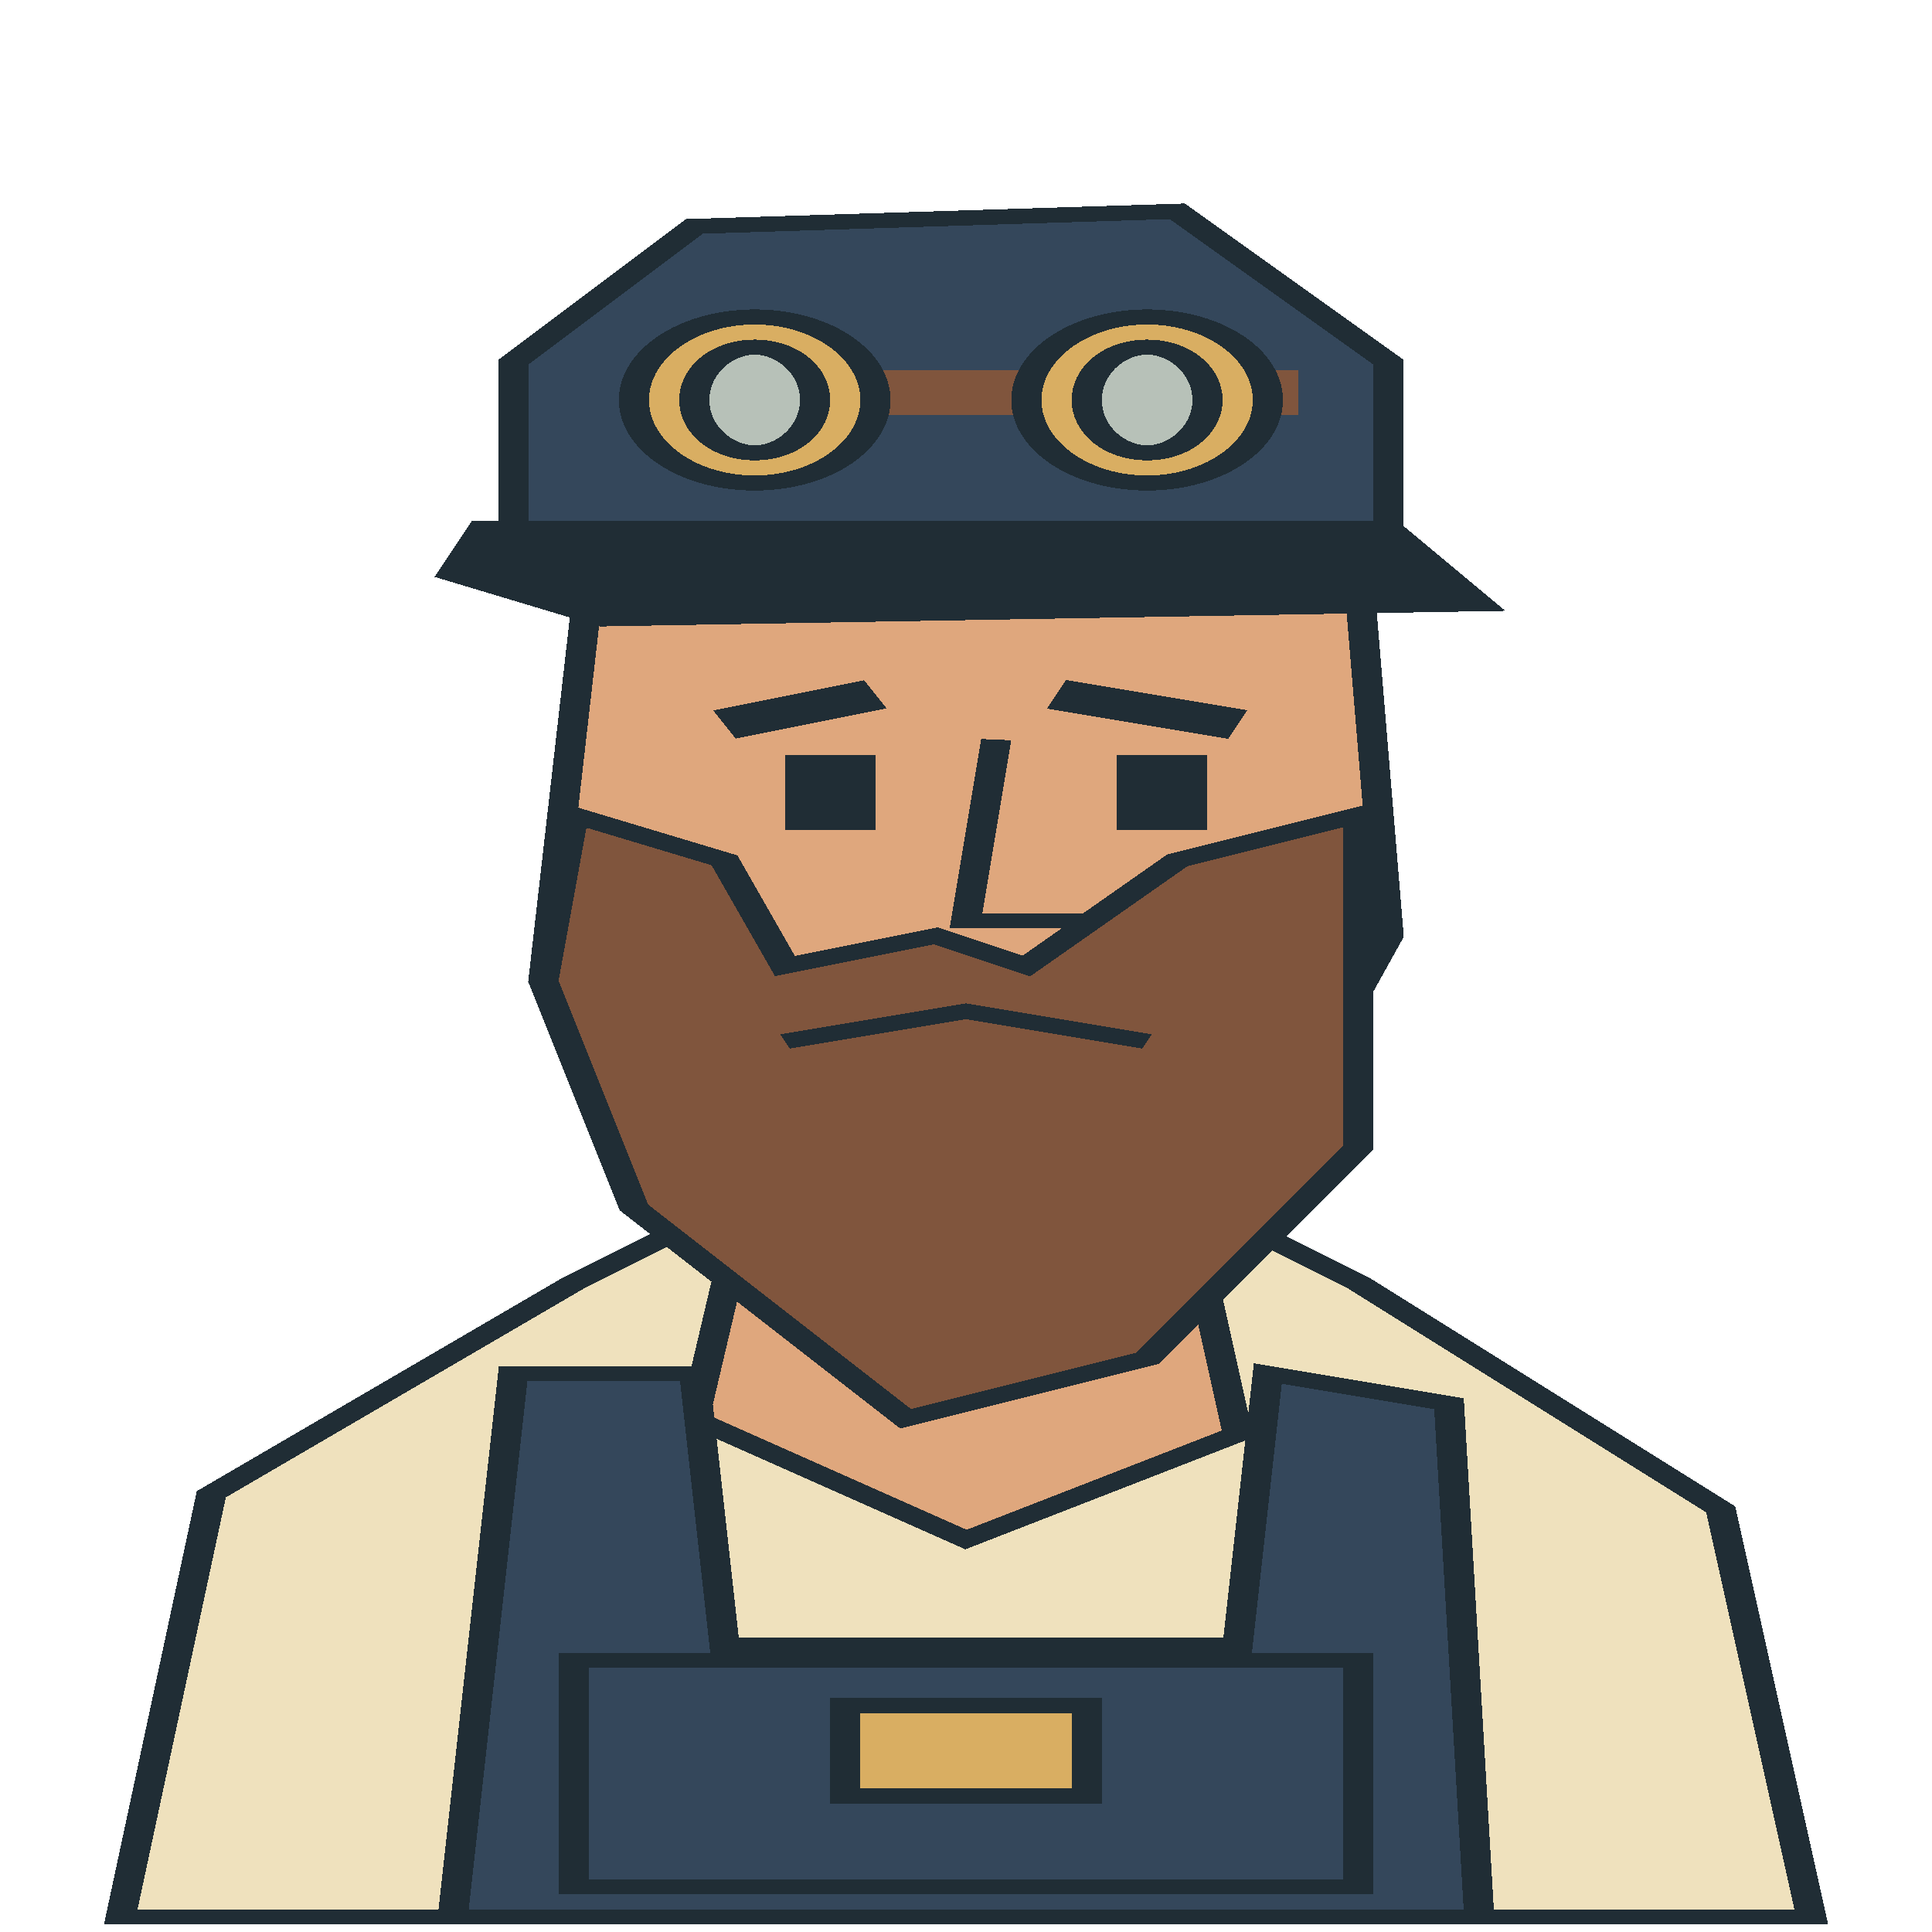
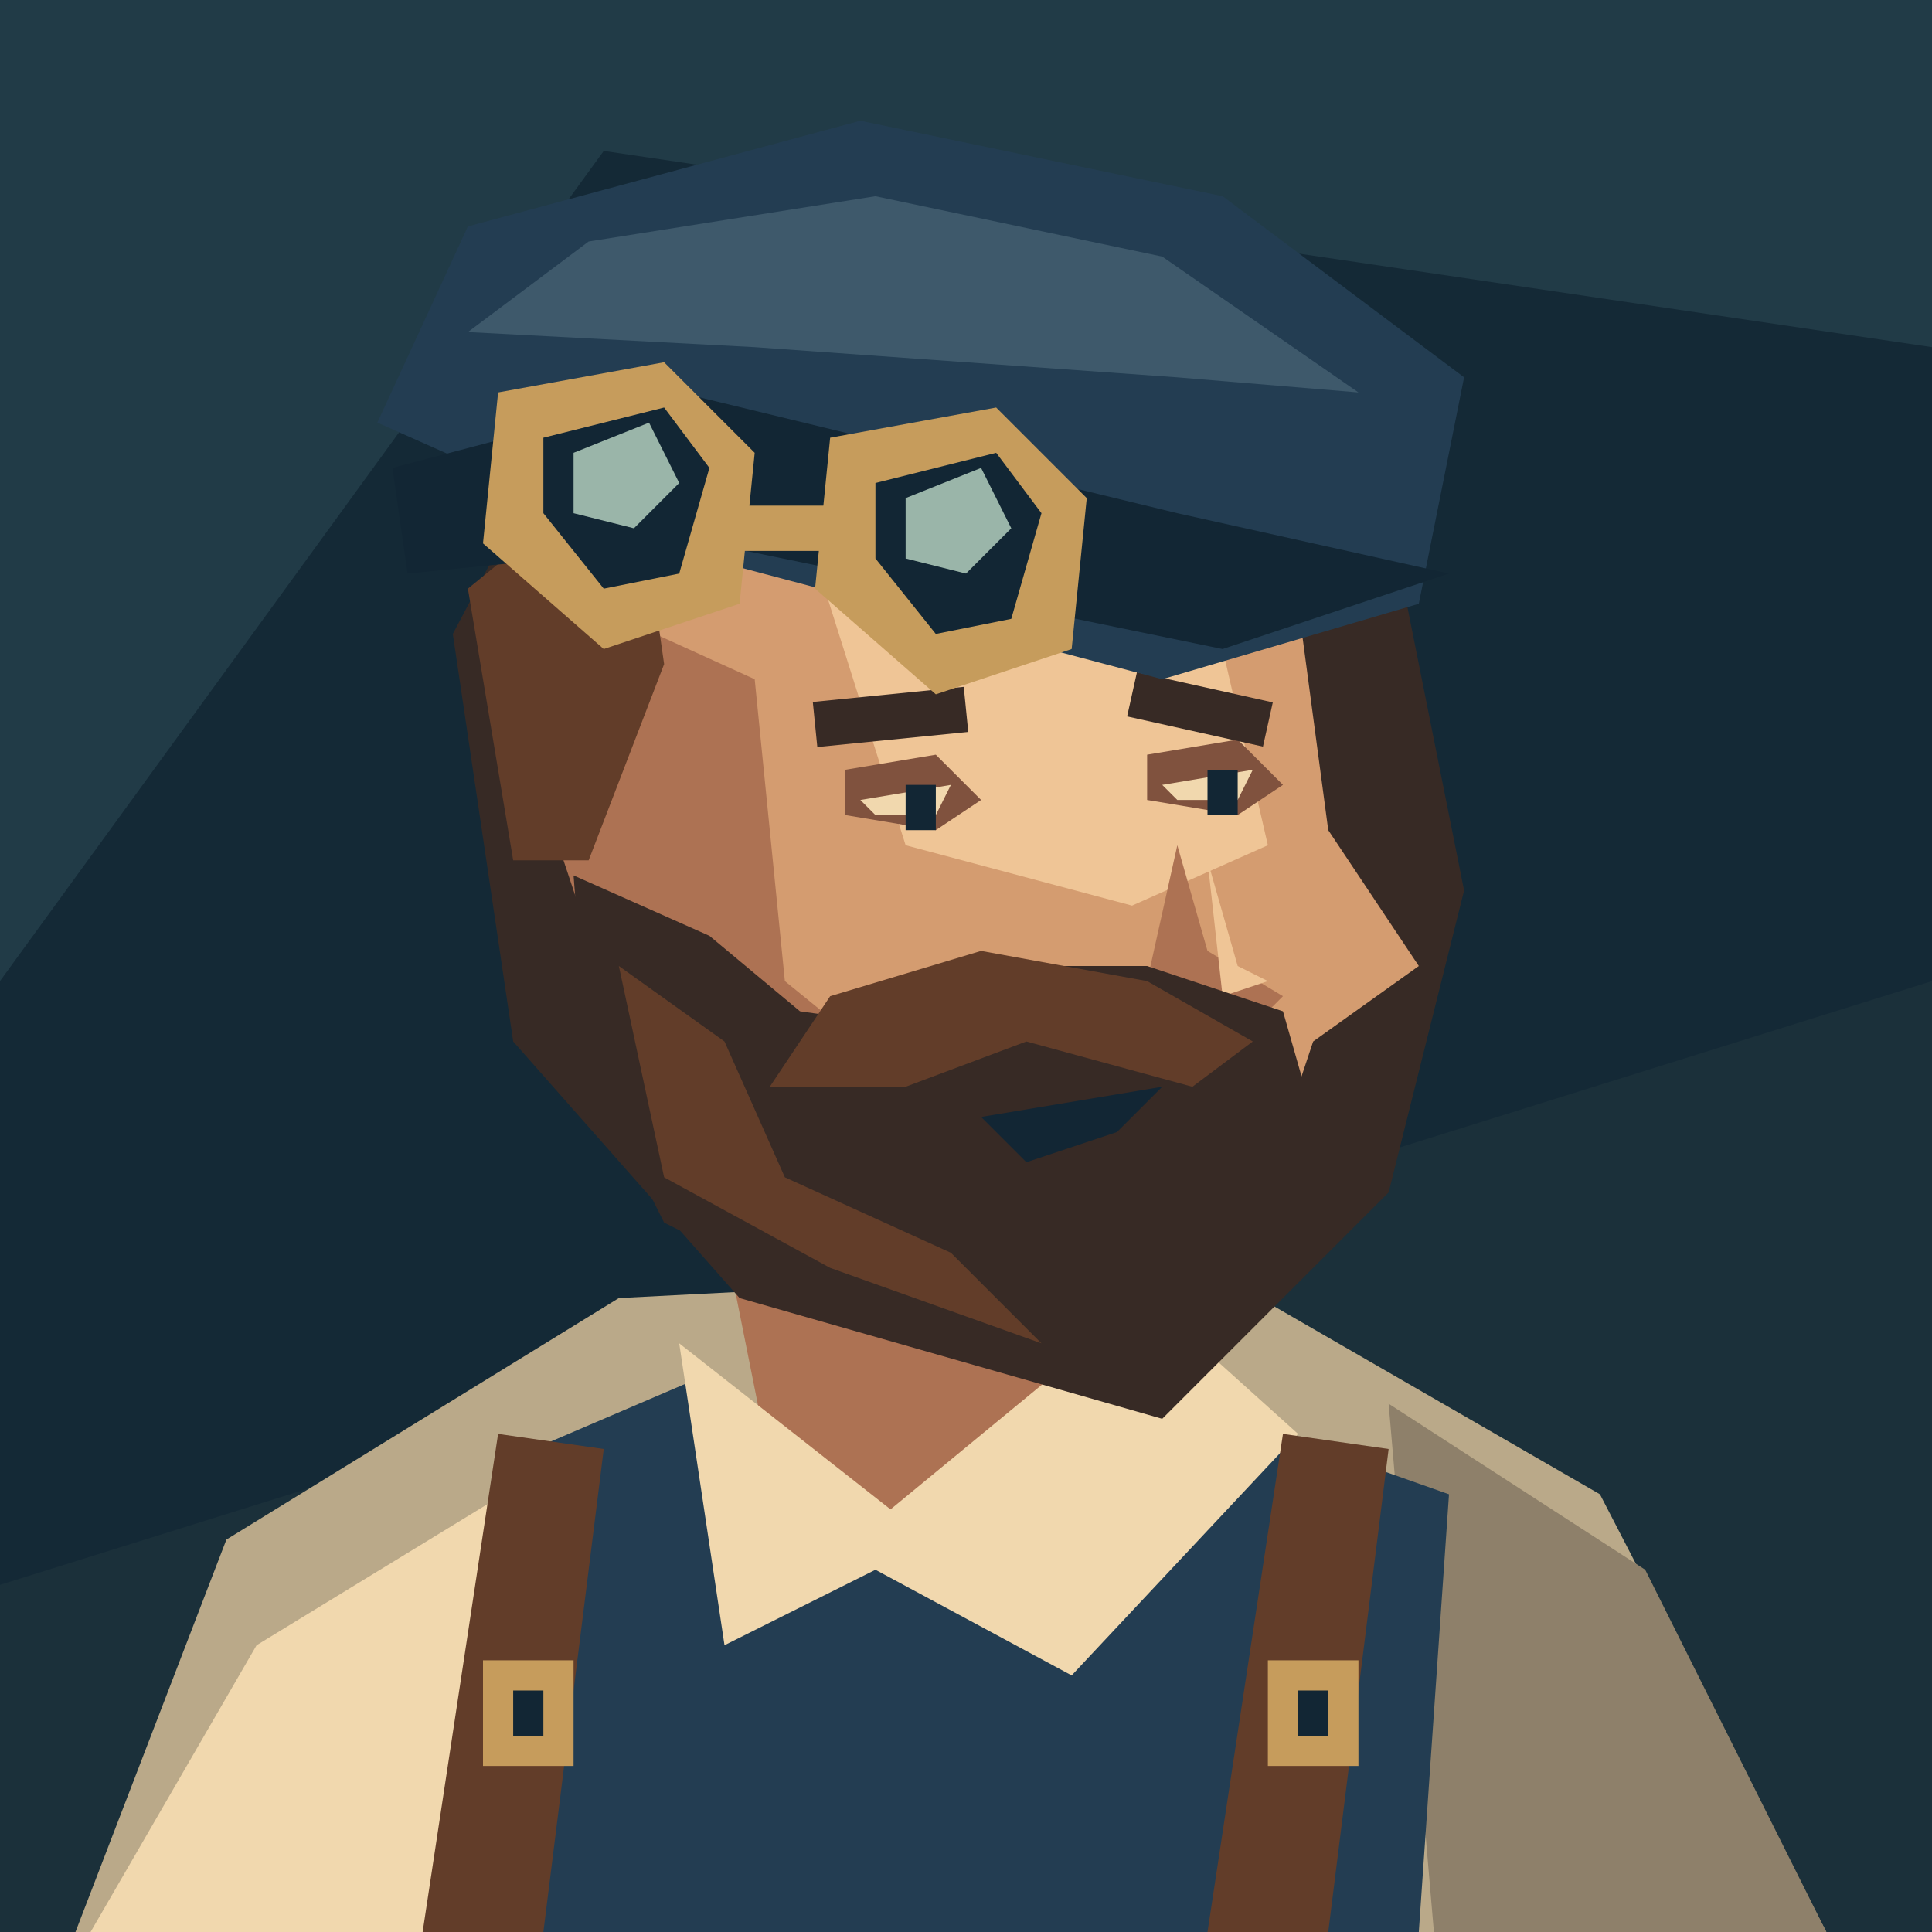
- <svg xmlns="http://www.w3.org/2000/svg" width="128" height="128" viewBox="0 0 64 128" preserveAspectRatio="none" shape-rendering="crispEdges">
-   <polygon points="4,127 7,99 19,85 25,79 39,79 45,85 57,100 60,127" fill="#efe1bd" stroke="#202d35" stroke-width="1" />
-   <polygon points="25,77 39,77 41,95 32,102 23,94" fill="#dfa77d" stroke="#202d35" stroke-width="1" />
-   <polygon points="17,91 23,91 24,109 41,109 42,91 48,93 49,127 15,127" fill="#34475b" stroke="#202d35" stroke-width="1" />
-   <rect x="19" y="110" width="26" height="15" fill="#34475b" stroke="#202d35" stroke-width="1" />
-   <rect x="28" y="113" width="8" height="6" fill="#d9ae62" stroke="#202d35" stroke-width="1" />
-   <polygon points="20,30 27,23 39,25 45,38 46,62 41,80 33,87 24,80 18,65" fill="#dfa77d" stroke="#202d35" stroke-width="1" />
-   <polygon points="19,54 24,57 26,64 31,62 34,64 39,57 45,54 45,76 38,90 30,94 21,80 18,65" fill="#80553d" stroke="#202d35" stroke-width="1" />
-   <polyline points="24,48 29,46" fill="none" stroke="#202d35" stroke-width="2" />
-   <polyline points="35,46 41,48" fill="none" stroke="#202d35" stroke-width="2" />
-   <rect x="26" y="50" width="3" height="5" fill="#202d35" />
-   <rect x="37" y="50" width="3" height="5" fill="#202d35" />
-   <polyline points="33,49 32,61 36,61" fill="none" stroke="#202d35" stroke-width="1" />
-   <polyline points="26,69 32,67 38,69" fill="none" stroke="#202d35" stroke-width="1" />
-   <polygon points="17,24 23,15 39,14 46,24 46,35 17,35" fill="#34475b" stroke="#202d35" stroke-width="1" />
-   <polygon points="16,35 46,35 49,40 20,41 15,38" fill="#202d35" stroke="#202d35" stroke-width="1" />
-   <polyline points="21,26 43,26" fill="none" stroke="#80553d" stroke-width="3" />
-   <ellipse cx="25.0" cy="26.5" rx="4.0" ry="5.5" fill="#d9ae62" stroke="#202d35" stroke-width="1" />
-   <ellipse cx="25.0" cy="26.5" rx="2.0" ry="3.5" fill="#b7c1b8" stroke="#202d35" stroke-width="1" />
-   <ellipse cx="38.0" cy="26.5" rx="4.0" ry="5.5" fill="#d9ae62" stroke="#202d35" stroke-width="1" />
-   <ellipse cx="38.0" cy="26.5" rx="2.0" ry="3.5" fill="#b7c1b8" stroke="#202d35" stroke-width="1" />
+ <svg xmlns="http://www.w3.org/2000/svg" width="128" height="128" viewBox="0 0 128 128">
+   <polygon points="0,0 128,0 128,128 0,128" fill="#142936" />
+   <polygon points="0,0 128,0 128,23 40,10 0,65" fill="#213b47" />
+   <polygon points="0,105 128,65 128,128 0,128" fill="#1b303a" />
+   <polygon points="5,128 15,102 41,86 80,84 106,99 121,128" fill="#baa989" />
+   <polygon points="6,128 17,109 35,98 35,128" fill="#f1d8ae" />
+   <polygon points="92,93 109,104 121,128 95,128" fill="#8e806a" />
+   <polygon points="33,97 47,91 57,103 79,93 96,99 94,128 30,128" fill="#233d52" />
+   <polygon points="48,82 51,97 63,106 81,90 79,77" fill="#ad7253" />
+   <polygon points="45,89 59,100 76,86 86,95 71,111 58,104 48,109" fill="#f1d8ae" />
+   <polygon points="33,95 40,96 36,128 28,128" fill="#623d29" />
+   <polygon points="32,110 38,110 38,117 32,117" fill="#c69c5c" />
+   <polygon points="34,112 36,112 36,115 34,115" fill="#122634" />
+   <polygon points="85,95 92,96 88,128 80,128" fill="#623d29" />
+   <polygon points="84,110 90,110 90,117 84,117" fill="#c69c5c" />
+   <polygon points="86,112 88,112 88,115 86,115" fill="#122634" />
+   <polygon points="30,42 39,25 76,19 92,34 97,59 92,79 77,94 49,86 34,69" fill="#372a25" />
+   <polygon points="40,37 67,30 86,40 88,55 94,64 87,69 84,78 72,85 53,80 42,68 35,51" fill="#d49c70" />
+   <polygon points="39,40 50,45 52,65 68,78 75,82 57,80 41,68 35,50" fill="#ad7253" />
+   <polygon points="54,37 70,35 81,43 84,56 75,60 60,56" fill="#efc596" />
+   <polygon points="56,51 62,50 65,53 62,55 56,54" fill="#80523e" />
+   <polygon points="57,53 63,52 62,54 58,54" fill="#f1d8ae" />
+   <polygon points="60,52 62,52 62,55 60,55" fill="#122634" />
+   <polygon points="76,50 82,49 85,52 82,54 76,53" fill="#80523e" />
+   <polygon points="77,52 83,51 82,53 78,53" fill="#f1d8ae" />
+   <polygon points="80,51 82,51 82,54 80,54" fill="#122634" />
+   <polyline points="54,48 64,47" fill="none" stroke="#372a25" stroke-width="3" />
+   <polyline points="75,46 84,48" fill="none" stroke="#372a25" stroke-width="3" />
+   <polygon points="78,56 76,65 83,68 85,66 80,63" fill="#ad7253" />
+   <polygon points="80,57 82,64 84,65 81,66" fill="#efc596" />
+   <polygon points="38,58 47,62 53,67 60,68 65,64 76,64 85,67 87,74 81,85 72,92 56,87 44,81 39,71" fill="#372a25" />
+   <polygon points="41,64 48,69 52,78 63,83 69,89 55,84 44,78" fill="#623d29" />
+   <polygon points="55,66 65,63 76,65 83,69 79,72 68,69 60,72 51,72" fill="#623d29" />
+   <polygon points="65,74 77,72 74,75 68,77" fill="#122634" />
+   <polygon points="31,39 42,30 44,44 39,57 34,57" fill="#623d29" />
+   <polygon points="25,28 31,15 57,8 81,13 97,25 94,40 77,45 43,36" fill="#233d52" />
+   <polygon points="31,22 39,16 58,13 77,17 90,26 78,25 50,23" fill="#3e596b" />
+   <polygon points="26,31 45,26 78,34 96,38 81,43 47,36 27,38" fill="#122634" />
+   <polygon points="33,26 44,24 50,30 49,40 40,43 32,36" fill="#c69c5c" />
+   <polygon points="36,29 44,27 47,31 45,38 40,39 36,34" fill="#122634" />
+   <polygon points="38,30 43,28 45,32 42,35 38,34" fill="#9ab5a9" />
+   <polygon points="55,29 66,27 72,33 71,43 62,46 54,39" fill="#c69c5c" />
+   <polygon points="58,32 66,30 69,34 67,41 62,42 58,37" fill="#122634" />
+   <polygon points="60,33 65,31 67,35 64,38 60,37" fill="#9ab5a9" />
+   <polyline points="49,35 55,35" fill="none" stroke="#c69c5c" stroke-width="3" />
</svg>
